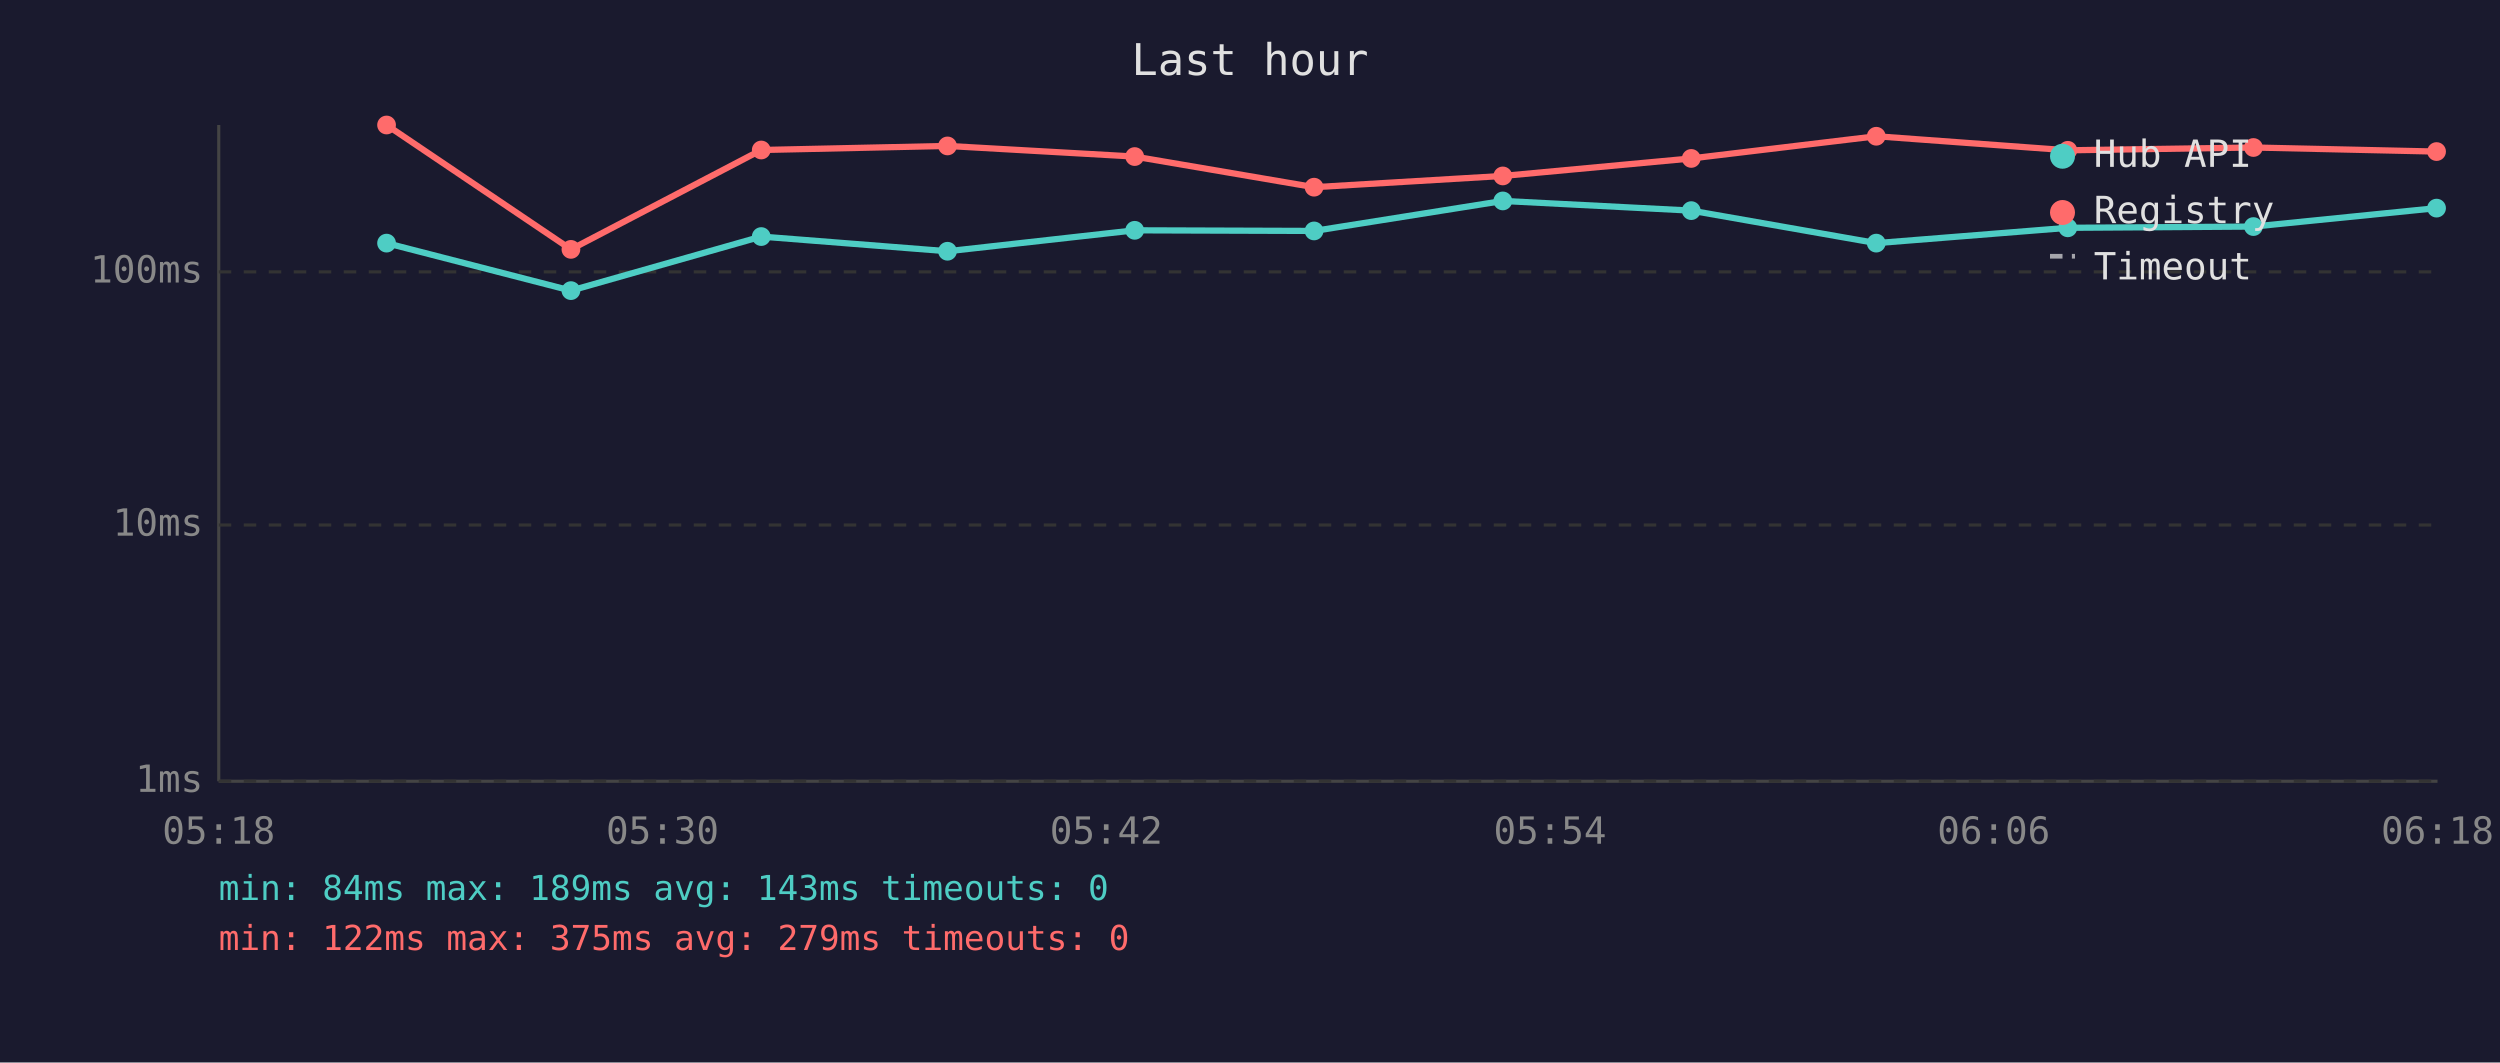
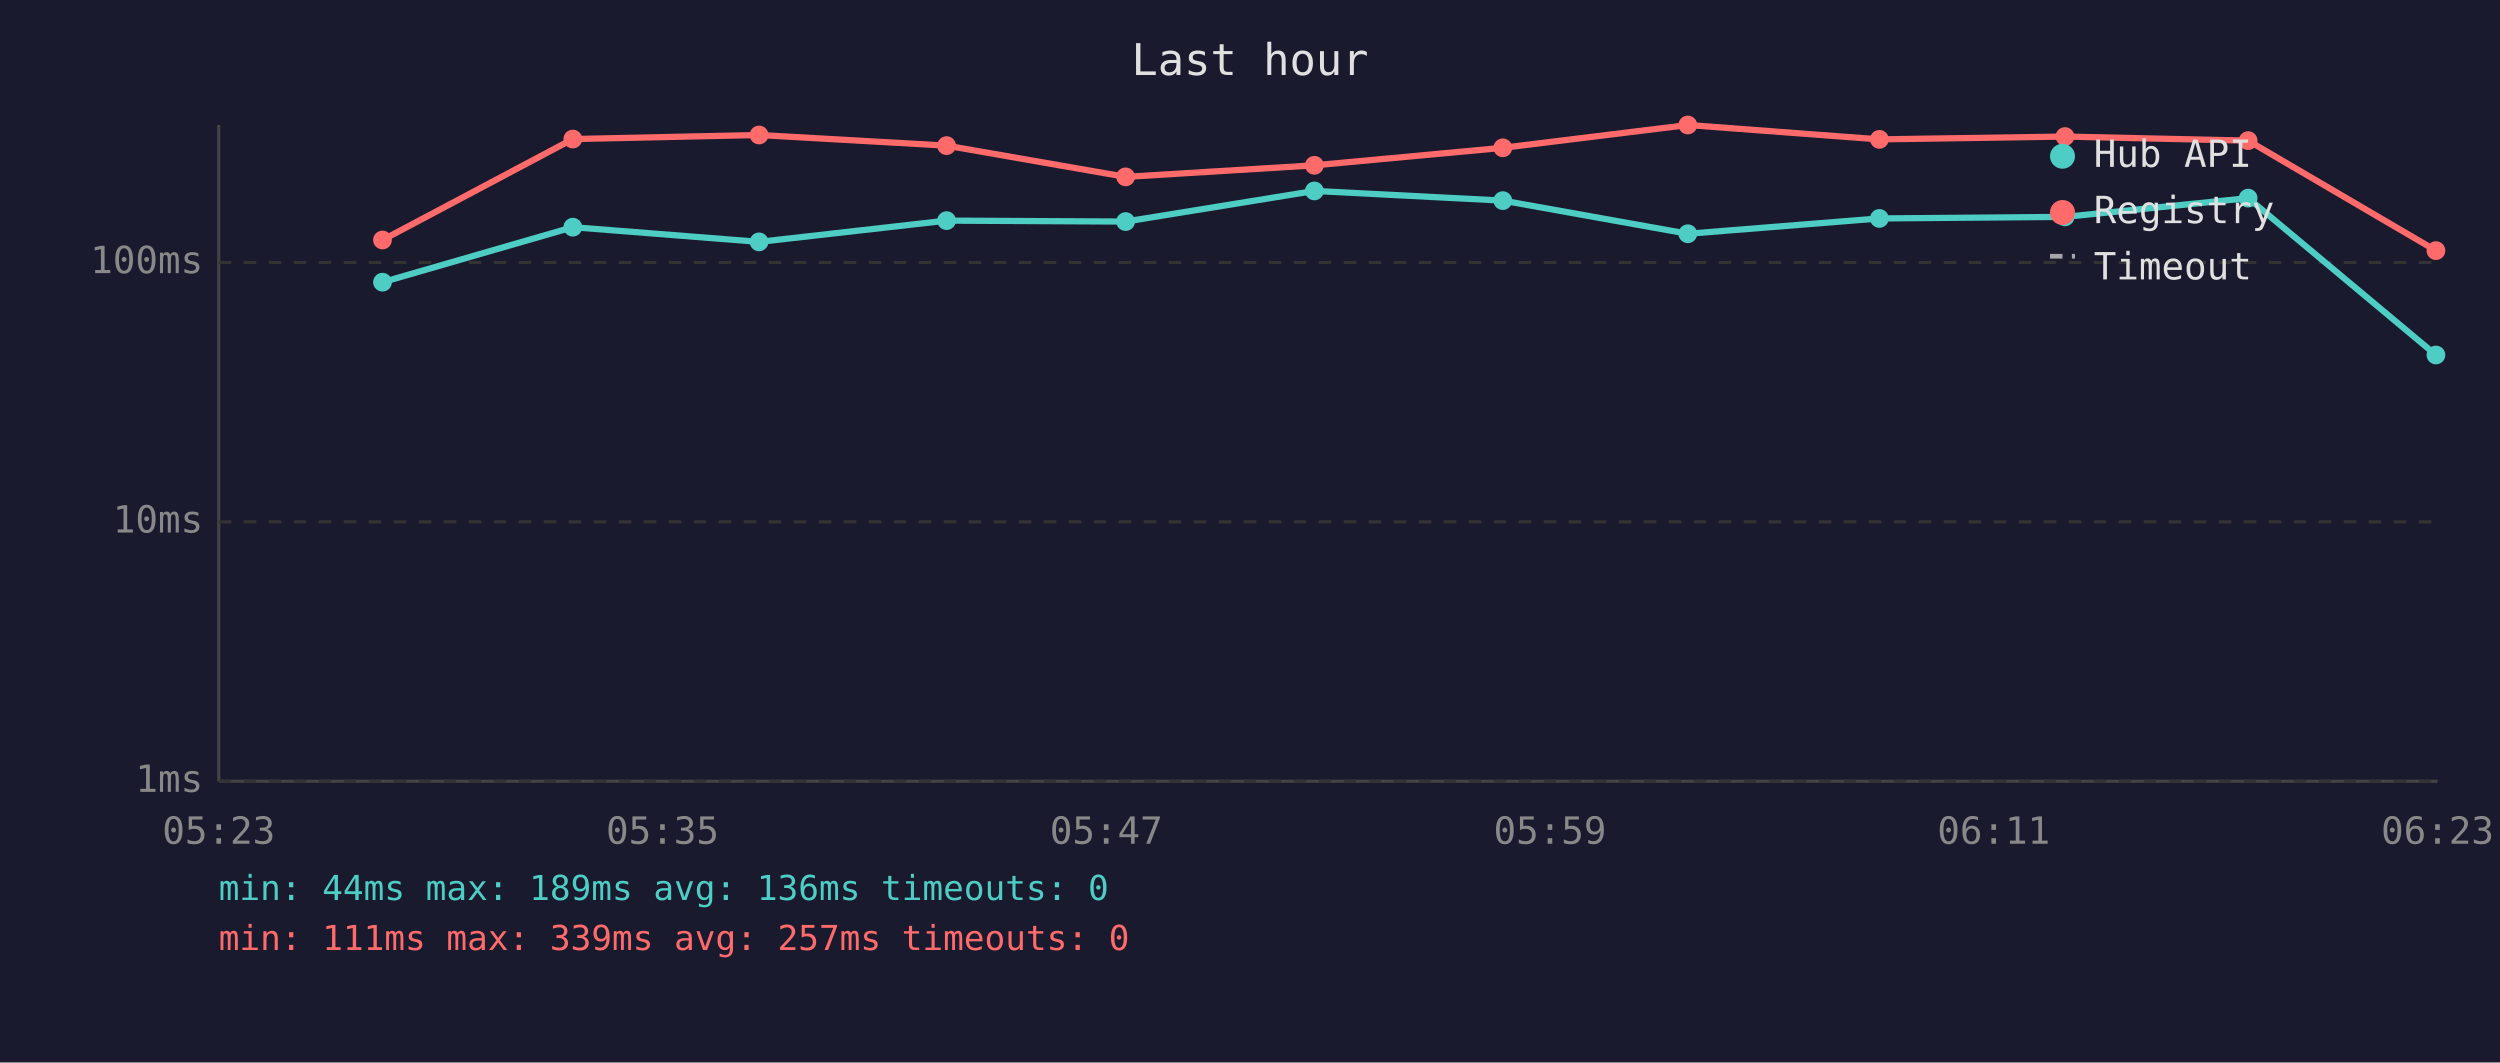
<svg xmlns="http://www.w3.org/2000/svg" viewBox="0 0 800 340" font-family="monospace" font-size="12">
  <rect width="800" height="340" fill="#1a1a2e" />
  <text x="400" y="24" fill="#e0e0e0" font-size="14" text-anchor="middle">Last hour</text>
  <line x1="70" y1="40" x2="70" y2="250" stroke="#444" stroke-width="1" />
  <line x1="70" y1="250" x2="780" y2="250" stroke="#444" stroke-width="1" />
  <line x1="70" y1="250" x2="780" y2="250" stroke="#333" stroke-width="1" stroke-dasharray="4" />
  <text x="65" y="250" fill="#888" text-anchor="end" dominant-baseline="middle">1ms</text>
-   <line x1="70" y1="168" x2="780" y2="168" stroke="#333" stroke-width="1" stroke-dasharray="4" />
-   <text x="65" y="168" fill="#888" text-anchor="end" dominant-baseline="middle">10ms</text>
-   <line x1="70" y1="87" x2="780" y2="87" stroke="#333" stroke-width="1" stroke-dasharray="4" />
-   <text x="65" y="87" fill="#888" text-anchor="end" dominant-baseline="middle">100ms</text>
-   <text x="70" y="270" fill="#888" text-anchor="middle">05:18</text>
-   <text x="212" y="270" fill="#888" text-anchor="middle">05:30</text>
-   <text x="354" y="270" fill="#888" text-anchor="middle">05:42</text>
-   <text x="496" y="270" fill="#888" text-anchor="middle">05:54</text>
-   <text x="638" y="270" fill="#888" text-anchor="middle">06:06</text>
-   <text x="780" y="270" fill="#888" text-anchor="middle">06:18</text>
-   <polyline points="123.7,77.8 182.7,93.0 243.6,75.7 303.2,80.4 363.1,73.7 420.5,73.9 480.9,64.3 541.2,67.4 600.4,77.8 661.7,72.9 721.1,72.5 779.7,66.6" fill="none" stroke="#4ecdc4" stroke-width="2" opacity="1" />
-   <circle cx="123.7" cy="77.8" r="3" fill="#4ecdc4" />
-   <circle cx="182.7" cy="93.0" r="3" fill="#4ecdc4" />
-   <circle cx="243.6" cy="75.7" r="3" fill="#4ecdc4" />
-   <circle cx="303.2" cy="80.4" r="3" fill="#4ecdc4" />
-   <circle cx="363.1" cy="73.7" r="3" fill="#4ecdc4" />
-   <circle cx="420.5" cy="73.9" r="3" fill="#4ecdc4" />
-   <circle cx="480.9" cy="64.3" r="3" fill="#4ecdc4" />
-   <circle cx="541.2" cy="67.4" r="3" fill="#4ecdc4" />
-   <circle cx="600.4" cy="77.8" r="3" fill="#4ecdc4" />
-   <circle cx="661.7" cy="72.9" r="3" fill="#4ecdc4" />
-   <circle cx="721.1" cy="72.5" r="3" fill="#4ecdc4" />
-   <circle cx="779.7" cy="66.6" r="3" fill="#4ecdc4" />
-   <polyline points="123.7,40.0 182.7,79.8 243.6,48.0 303.2,46.7 363.1,50.1 420.5,59.9 480.9,56.3 541.2,50.7 600.4,43.6 661.7,48.1 721.1,47.2 779.7,48.5" fill="none" stroke="#ff6b6b" stroke-width="2" opacity="1" />
-   <circle cx="123.7" cy="40.0" r="3" fill="#ff6b6b" />
-   <circle cx="182.7" cy="79.8" r="3" fill="#ff6b6b" />
-   <circle cx="243.6" cy="48.0" r="3" fill="#ff6b6b" />
-   <circle cx="303.2" cy="46.7" r="3" fill="#ff6b6b" />
-   <circle cx="363.1" cy="50.1" r="3" fill="#ff6b6b" />
-   <circle cx="420.5" cy="59.9" r="3" fill="#ff6b6b" />
-   <circle cx="480.9" cy="56.3" r="3" fill="#ff6b6b" />
-   <circle cx="541.2" cy="50.7" r="3" fill="#ff6b6b" />
-   <circle cx="600.4" cy="43.6" r="3" fill="#ff6b6b" />
-   <circle cx="661.7" cy="48.1" r="3" fill="#ff6b6b" />
-   <circle cx="721.1" cy="47.2" r="3" fill="#ff6b6b" />
-   <circle cx="779.7" cy="48.5" r="3" fill="#ff6b6b" />
+   <line x1="70" y1="167" x2="780" y2="167" stroke="#333" stroke-width="1" stroke-dasharray="4" />
+   <text x="65" y="167" fill="#888" text-anchor="end" dominant-baseline="middle">10ms</text>
+   <line x1="70" y1="84" x2="780" y2="84" stroke="#333" stroke-width="1" stroke-dasharray="4" />
+   <text x="65" y="84" fill="#888" text-anchor="end" dominant-baseline="middle">100ms</text>
+   <text x="70" y="270" fill="#888" text-anchor="middle">05:23</text>
+   <text x="212" y="270" fill="#888" text-anchor="middle">05:35</text>
+   <text x="354" y="270" fill="#888" text-anchor="middle">05:47</text>
+   <text x="496" y="270" fill="#888" text-anchor="middle">05:59</text>
+   <text x="638" y="270" fill="#888" text-anchor="middle">06:11</text>
+   <text x="780" y="270" fill="#888" text-anchor="middle">06:23</text>
+   <polyline points="122.4,90.3 183.3,72.7 242.9,77.4 302.9,70.6 360.2,70.9 420.6,61.1 480.9,64.2 540.1,74.8 601.4,69.9 660.8,69.4 719.4,63.4 779.5,113.6" fill="none" stroke="#4ecdc4" stroke-width="2" opacity="1" />
+   <circle cx="122.4" cy="90.3" r="3" fill="#4ecdc4" />
+   <circle cx="183.3" cy="72.7" r="3" fill="#4ecdc4" />
+   <circle cx="242.9" cy="77.4" r="3" fill="#4ecdc4" />
+   <circle cx="302.9" cy="70.6" r="3" fill="#4ecdc4" />
+   <circle cx="360.2" cy="70.9" r="3" fill="#4ecdc4" />
+   <circle cx="420.6" cy="61.1" r="3" fill="#4ecdc4" />
+   <circle cx="480.9" cy="64.2" r="3" fill="#4ecdc4" />
+   <circle cx="540.1" cy="74.8" r="3" fill="#4ecdc4" />
+   <circle cx="601.4" cy="69.9" r="3" fill="#4ecdc4" />
+   <circle cx="660.8" cy="69.4" r="3" fill="#4ecdc4" />
+   <circle cx="719.4" cy="63.4" r="3" fill="#4ecdc4" />
+   <circle cx="779.5" cy="113.6" r="3" fill="#4ecdc4" />
+   <polyline points="122.4,76.8 183.3,44.5 242.9,43.2 302.9,46.6 360.2,56.6 420.6,52.9 480.9,47.3 540.1,40.0 601.4,44.6 660.8,43.7 719.4,45.0 779.5,80.2" fill="none" stroke="#ff6b6b" stroke-width="2" opacity="1" />
+   <circle cx="122.4" cy="76.8" r="3" fill="#ff6b6b" />
+   <circle cx="183.3" cy="44.5" r="3" fill="#ff6b6b" />
+   <circle cx="242.9" cy="43.2" r="3" fill="#ff6b6b" />
+   <circle cx="302.9" cy="46.6" r="3" fill="#ff6b6b" />
+   <circle cx="360.2" cy="56.6" r="3" fill="#ff6b6b" />
+   <circle cx="420.6" cy="52.9" r="3" fill="#ff6b6b" />
+   <circle cx="480.9" cy="47.3" r="3" fill="#ff6b6b" />
+   <circle cx="540.1" cy="40.0" r="3" fill="#ff6b6b" />
+   <circle cx="601.4" cy="44.6" r="3" fill="#ff6b6b" />
+   <circle cx="660.8" cy="43.7" r="3" fill="#ff6b6b" />
+   <circle cx="719.4" cy="45.0" r="3" fill="#ff6b6b" />
+   <circle cx="779.5" cy="80.2" r="3" fill="#ff6b6b" />
  <circle cx="660" cy="50" r="4" fill="#4ecdc4" />
  <text x="670" y="50" fill="#e0e0e0" dominant-baseline="middle">Hub API</text>
  <circle cx="660" cy="68" r="4" fill="#ff6b6b" />
  <text x="670" y="68" fill="#e0e0e0" dominant-baseline="middle">Registry</text>
  <line x1="656" y1="82" x2="664" y2="82" stroke="#e0e0e0" stroke-width="1.5" stroke-dasharray="4,3" opacity="0.7" />
  <text x="670" y="86" fill="#e0e0e0" dominant-baseline="middle">Timeout</text>
-   <text x="70" y="288" fill="#4ecdc4" font-size="11">min: 84ms  max: 189ms  avg: 143ms  timeouts: 0</text>
-   <text x="70" y="304" fill="#ff6b6b" font-size="11">min: 122ms  max: 375ms  avg: 279ms  timeouts: 0</text>
+   <text x="70" y="288" fill="#4ecdc4" font-size="11">min: 44ms  max: 189ms  avg: 136ms  timeouts: 0</text>
+   <text x="70" y="304" fill="#ff6b6b" font-size="11">min: 111ms  max: 339ms  avg: 257ms  timeouts: 0</text>
</svg>
